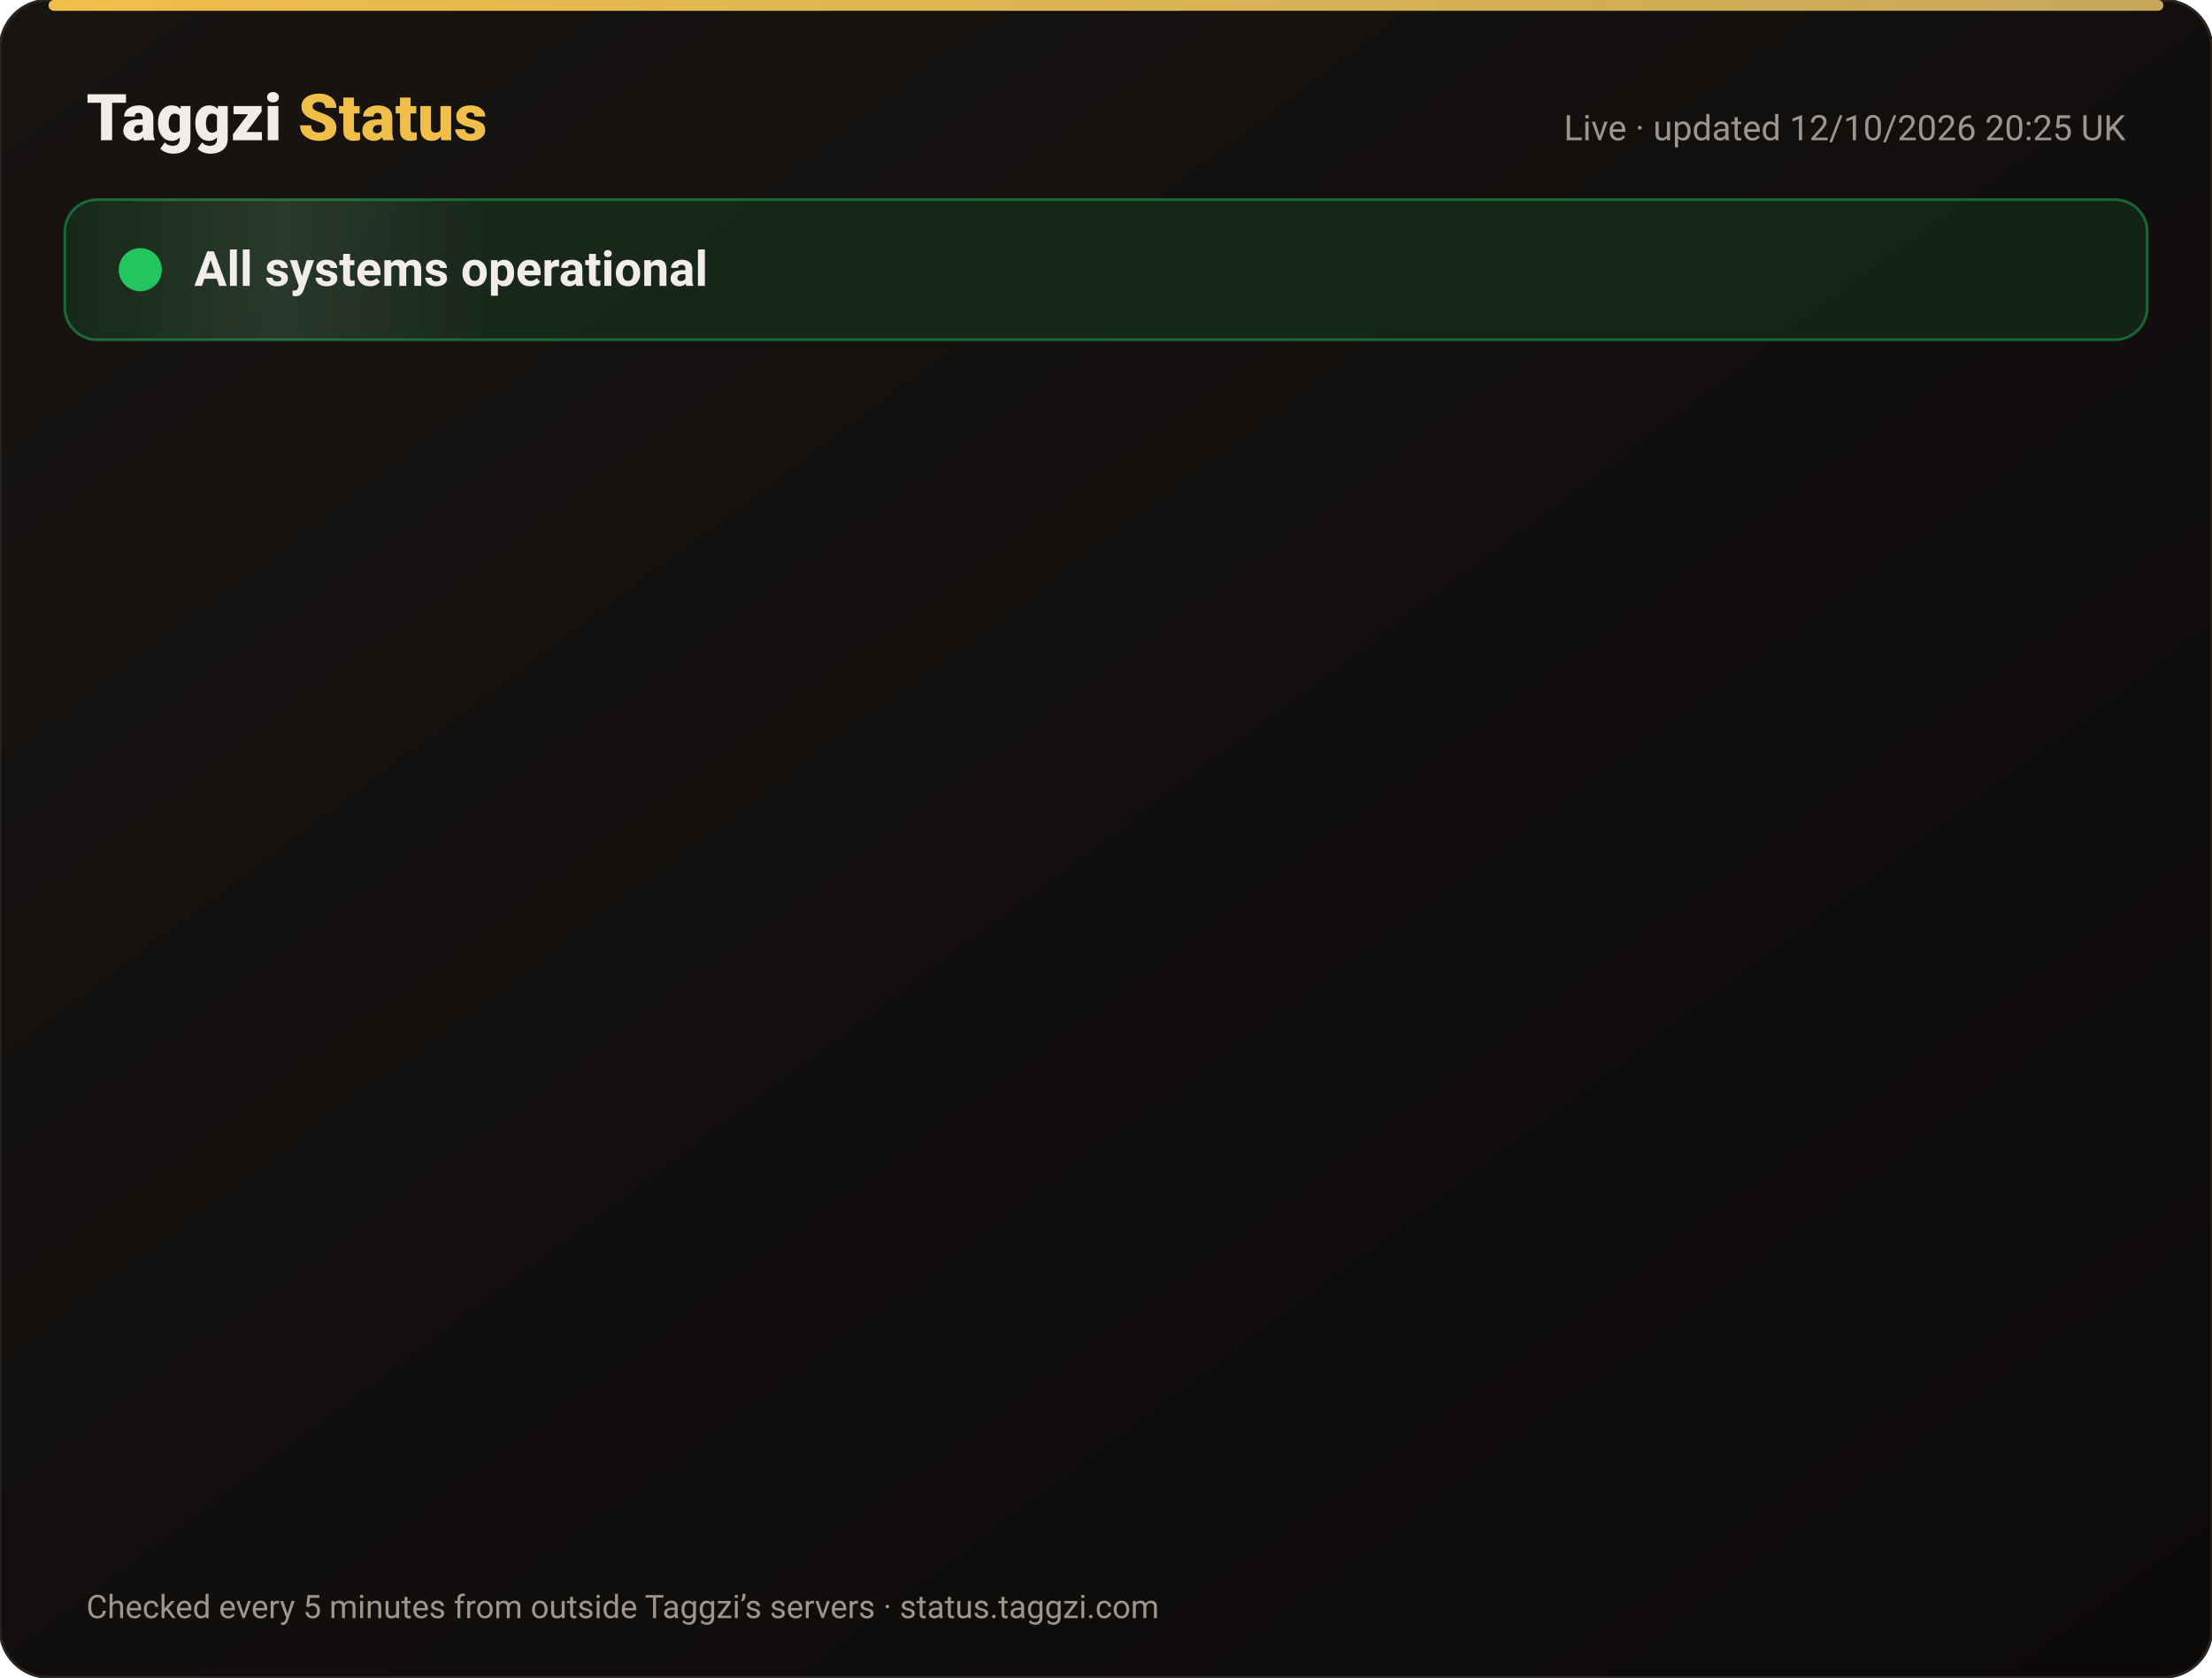
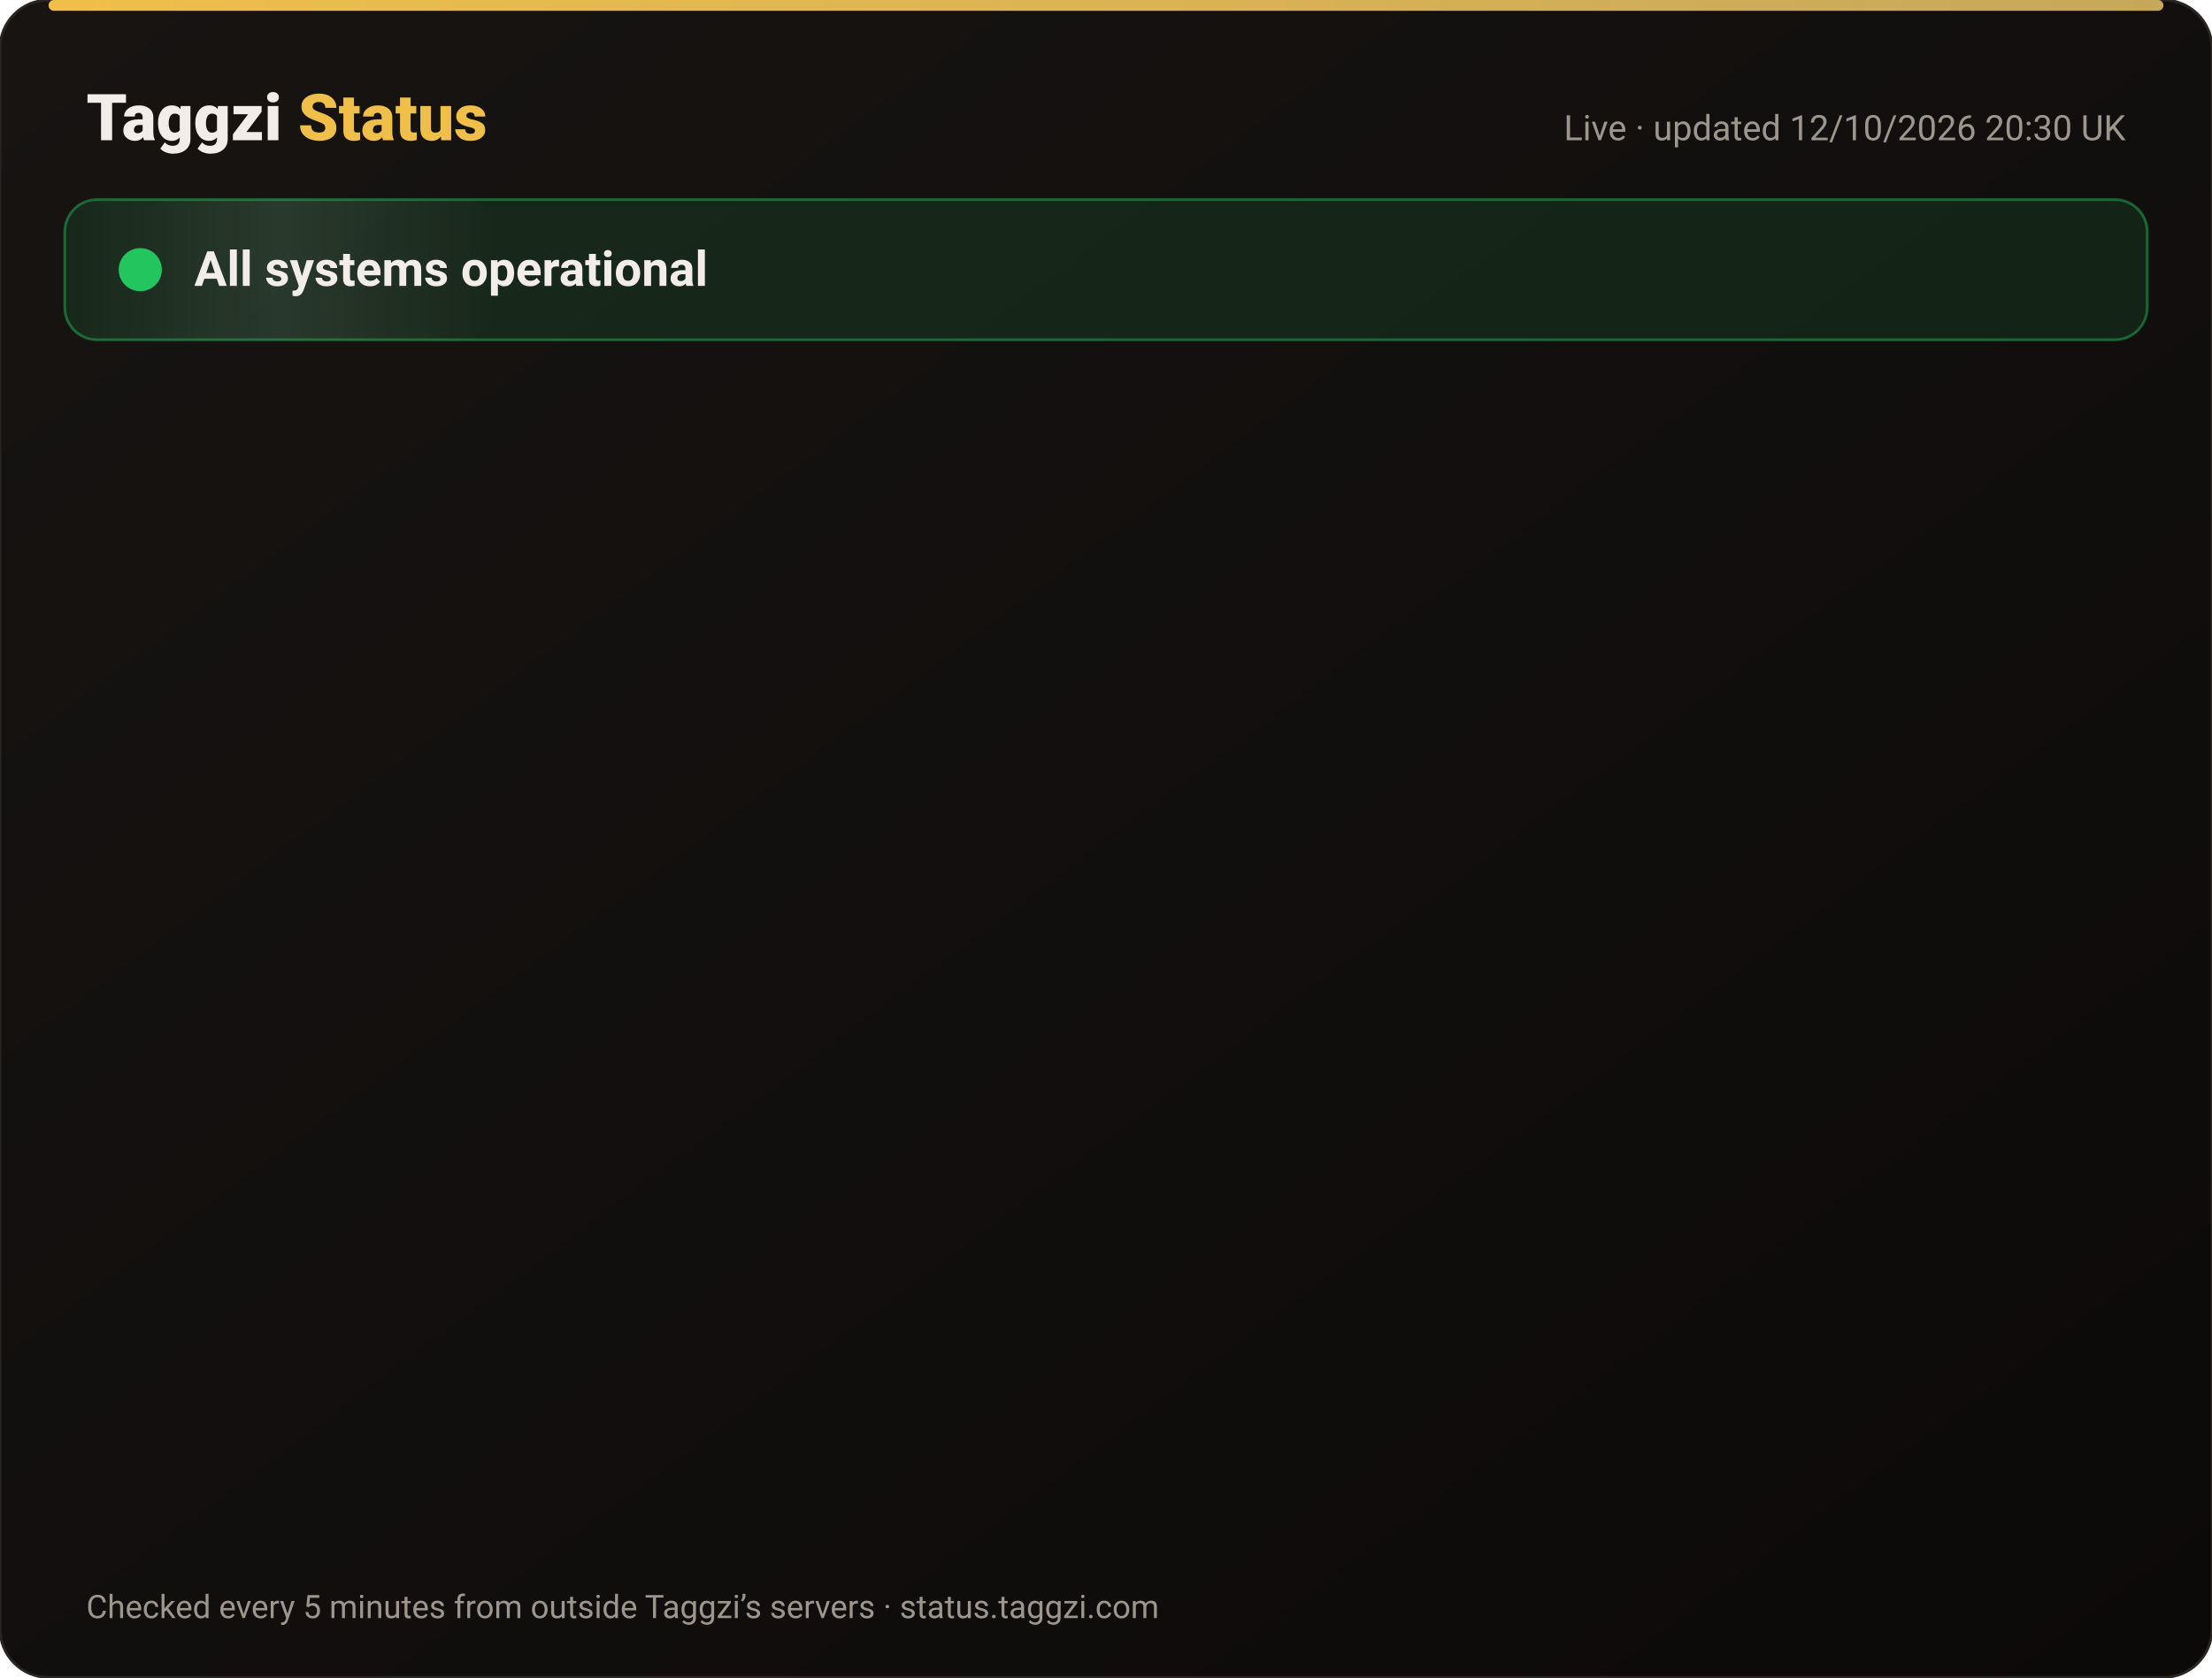
<svg xmlns="http://www.w3.org/2000/svg" width="820" height="622" viewBox="0 0 820 622" font-family="-apple-system,Segoe UI,Roboto,Helvetica,Arial,sans-serif">
  <defs>
    <linearGradient id="bg" x1="0" y1="0" x2="1" y2="1">
      <stop offset="0" stop-color="#171412" />
      <stop offset="1" stop-color="#0C0A09" />
    </linearGradient>
    <linearGradient id="gold" x1="0" x2="1">
      <stop offset="0" stop-color="#F0BF4A" />
      <stop offset="1" stop-color="#c6a85b" />
    </linearGradient>
    <linearGradient id="shine" x1="0" x2="1">
      <stop offset="0" stop-color="#fff" stop-opacity="0" />
      <stop offset=".5" stop-color="#fff" stop-opacity=".08" />
      <stop offset="1" stop-color="#fff" stop-opacity="0" />
    </linearGradient>
  </defs>
  <rect width="820" height="622" rx="18" fill="url(#bg)" stroke="#2a2521" />
  <rect x="18" y="0" width="784" height="4" rx="2" fill="url(#gold)" />
  <text x="32" y="52" font-size="24" font-weight="800" fill="#F2EDE8">Taggzi <tspan fill="#F0BF4A">Status</tspan>
  </text>
-   <text x="788" y="52" font-size="13" fill="#9C968C" text-anchor="end">Live · updated 12/10/2026 20:25 UK</text>
+   <text x="788" y="52" font-size="13" fill="#9C968C" text-anchor="end">Live · updated 12/10/2026 20:30 UK</text>
  <rect x="24" y="74" width="772" height="52" rx="12" fill="#22c55e" fill-opacity=".12" stroke="#22c55e" stroke-opacity=".45" />
  <rect x="24" y="74" width="160" height="52" rx="12" fill="url(#shine)">
    <animate attributeName="x" from="-160" to="820" dur="4s" repeatCount="indefinite" />
  </rect>
  <circle cx="52" cy="100" r="7" fill="#22c55e" />
  <circle cx="52" cy="100" r="7" fill="none" stroke="#22c55e" stroke-width="2">
    <animate attributeName="r" values="7;15;7" dur="2s" repeatCount="indefinite" />
    <animate attributeName="opacity" values=".9;0;.9" dur="2s" repeatCount="indefinite" />
  </circle>
  <text x="72" y="106" font-size="18" font-weight="700" fill="#F2EDE8">All systems operational</text>
  <g opacity="0">
    <animate attributeName="opacity" from="0" to="1" begin="0.00s" dur=".6s" fill="freeze" />
    <line x1="32" y1="188" x2="788" y2="188" stroke="#2a2521" />
    <circle cx="44" cy="166" r="6" fill="#22c55e">
      <animate attributeName="opacity" values="1;.45;1" dur="2.4s" begin="0.00s" repeatCount="indefinite" />
    </circle>
    <text x="62" y="171" font-size="15" font-weight="650" fill="#F2EDE8">Website</text>
    <text x="630" y="171" font-size="13" fill="#9C968C" text-anchor="end">100.00% uptime</text>
    <rect x="648" y="154" width="140" height="24" rx="12" fill="#22c55e" fill-opacity=".14" stroke="#22c55e" stroke-opacity=".5" />
    <text x="718" y="171" font-size="12" font-weight="700" fill="#22c55e" text-anchor="middle">Operational</text>
  </g>
  <g opacity="0">
    <animate attributeName="opacity" from="0" to="1" begin="0.15s" dur=".6s" fill="freeze" />
    <line x1="32" y1="234" x2="788" y2="234" stroke="#2a2521" />
    <circle cx="44" cy="212" r="6" fill="#22c55e">
      <animate attributeName="opacity" values="1;.45;1" dur="2.4s" begin="0.15s" repeatCount="indefinite" />
    </circle>
    <text x="62" y="217" font-size="15" font-weight="650" fill="#F2EDE8">Tag scans</text>
    <text x="630" y="217" font-size="13" fill="#9C968C" text-anchor="end">100.00% uptime</text>
    <rect x="648" y="200" width="140" height="24" rx="12" fill="#22c55e" fill-opacity=".14" stroke="#22c55e" stroke-opacity=".5" />
    <text x="718" y="217" font-size="12" font-weight="700" fill="#22c55e" text-anchor="middle">Operational</text>
  </g>
  <g opacity="0">
    <animate attributeName="opacity" from="0" to="1" begin="0.30s" dur=".6s" fill="freeze" />
    <line x1="32" y1="280" x2="788" y2="280" stroke="#2a2521" />
    <circle cx="44" cy="258" r="6" fill="#22c55e">
      <animate attributeName="opacity" values="1;.45;1" dur="2.4s" begin="0.30s" repeatCount="indefinite" />
    </circle>
    <text x="62" y="263" font-size="15" font-weight="650" fill="#F2EDE8">Manual tag lookup</text>
    <text x="630" y="263" font-size="13" fill="#9C968C" text-anchor="end">100.00% uptime</text>
    <rect x="648" y="246" width="140" height="24" rx="12" fill="#22c55e" fill-opacity=".14" stroke="#22c55e" stroke-opacity=".5" />
    <text x="718" y="263" font-size="12" font-weight="700" fill="#22c55e" text-anchor="middle">Operational</text>
  </g>
  <g opacity="0">
    <animate attributeName="opacity" from="0" to="1" begin="0.45s" dur=".6s" fill="freeze" />
    <line x1="32" y1="326" x2="788" y2="326" stroke="#2a2521" />
    <circle cx="44" cy="304" r="6" fill="#22c55e">
      <animate attributeName="opacity" values="1;.45;1" dur="2.4s" begin="0.45s" repeatCount="indefinite" />
    </circle>
    <text x="62" y="309" font-size="15" font-weight="650" fill="#F2EDE8">App &amp; login</text>
    <text x="630" y="309" font-size="13" fill="#9C968C" text-anchor="end">100.00% uptime</text>
    <rect x="648" y="292" width="140" height="24" rx="12" fill="#22c55e" fill-opacity=".14" stroke="#22c55e" stroke-opacity=".5" />
    <text x="718" y="309" font-size="12" font-weight="700" fill="#22c55e" text-anchor="middle">Operational</text>
  </g>
  <g opacity="0">
    <animate attributeName="opacity" from="0" to="1" begin="0.60s" dur=".6s" fill="freeze" />
    <line x1="32" y1="372" x2="788" y2="372" stroke="#2a2521" />
    <circle cx="44" cy="350" r="6" fill="#22c55e">
      <animate attributeName="opacity" values="1;.45;1" dur="2.4s" begin="0.60s" repeatCount="indefinite" />
    </circle>
    <text x="62" y="355" font-size="15" font-weight="650" fill="#F2EDE8">Community alerts</text>
    <text x="630" y="355" font-size="13" fill="#9C968C" text-anchor="end">100.00% uptime</text>
    <rect x="648" y="338" width="140" height="24" rx="12" fill="#22c55e" fill-opacity=".14" stroke="#22c55e" stroke-opacity=".5" />
    <text x="718" y="355" font-size="12" font-weight="700" fill="#22c55e" text-anchor="middle">Operational</text>
  </g>
  <g opacity="0">
    <animate attributeName="opacity" from="0" to="1" begin="0.75s" dur=".6s" fill="freeze" />
    <line x1="32" y1="418" x2="788" y2="418" stroke="#2a2521" />
    <circle cx="44" cy="396" r="6" fill="#22c55e">
      <animate attributeName="opacity" values="1;.45;1" dur="2.4s" begin="0.75s" repeatCount="indefinite" />
    </circle>
    <text x="62" y="401" font-size="15" font-weight="650" fill="#F2EDE8">Private calling</text>
    <text x="630" y="401" font-size="13" fill="#9C968C" text-anchor="end">100.00% uptime</text>
    <rect x="648" y="384" width="140" height="24" rx="12" fill="#22c55e" fill-opacity=".14" stroke="#22c55e" stroke-opacity=".5" />
    <text x="718" y="401" font-size="12" font-weight="700" fill="#22c55e" text-anchor="middle">Operational</text>
  </g>
  <g opacity="0">
    <animate attributeName="opacity" from="0" to="1" begin="0.90s" dur=".6s" fill="freeze" />
    <line x1="32" y1="464" x2="788" y2="464" stroke="#2a2521" />
    <circle cx="44" cy="442" r="6" fill="#22c55e">
      <animate attributeName="opacity" values="1;.45;1" dur="2.4s" begin="0.90s" repeatCount="indefinite" />
    </circle>
    <text x="62" y="447" font-size="15" font-weight="650" fill="#F2EDE8">Payments</text>
    <text x="630" y="447" font-size="13" fill="#9C968C" text-anchor="end">99.97% uptime</text>
    <rect x="648" y="430" width="140" height="24" rx="12" fill="#22c55e" fill-opacity=".14" stroke="#22c55e" stroke-opacity=".5" />
    <text x="718" y="447" font-size="12" font-weight="700" fill="#22c55e" text-anchor="middle">Operational</text>
  </g>
  <g opacity="0">
    <animate attributeName="opacity" from="0" to="1" begin="1.05s" dur=".6s" fill="freeze" />
    <line x1="32" y1="510" x2="788" y2="510" stroke="#2a2521" />
    <circle cx="44" cy="488" r="6" fill="#22c55e">
      <animate attributeName="opacity" values="1;.45;1" dur="2.4s" begin="1.05s" repeatCount="indefinite" />
    </circle>
    <text x="62" y="493" font-size="15" font-weight="650" fill="#F2EDE8">Email &amp; support</text>
    <text x="630" y="493" font-size="13" fill="#9C968C" text-anchor="end">100.00% uptime</text>
    <rect x="648" y="476" width="140" height="24" rx="12" fill="#22c55e" fill-opacity=".14" stroke="#22c55e" stroke-opacity=".5" />
    <text x="718" y="493" font-size="12" font-weight="700" fill="#22c55e" text-anchor="middle">Operational</text>
  </g>
  <g opacity="0">
    <animate attributeName="opacity" from="0" to="1" begin="1.20s" dur=".6s" fill="freeze" />
    <line x1="32" y1="556" x2="788" y2="556" stroke="#2a2521" />
    <circle cx="44" cy="534" r="6" fill="#22c55e">
      <animate attributeName="opacity" values="1;.45;1" dur="2.4s" begin="1.20s" repeatCount="indefinite" />
    </circle>
    <text x="62" y="539" font-size="15" font-weight="650" fill="#F2EDE8">Secure connection (SSL)</text>
    <text x="630" y="539" font-size="13" fill="#9C968C" text-anchor="end">100.00% uptime</text>
    <rect x="648" y="522" width="140" height="24" rx="12" fill="#22c55e" fill-opacity=".14" stroke="#22c55e" stroke-opacity=".5" />
    <text x="718" y="539" font-size="12" font-weight="700" fill="#22c55e" text-anchor="middle">Operational</text>
  </g>
  <text x="32" y="600" font-size="12" fill="#9C968C">Checked every 5 minutes from outside Taggzi’s servers · status.taggzi.com</text>
</svg>
